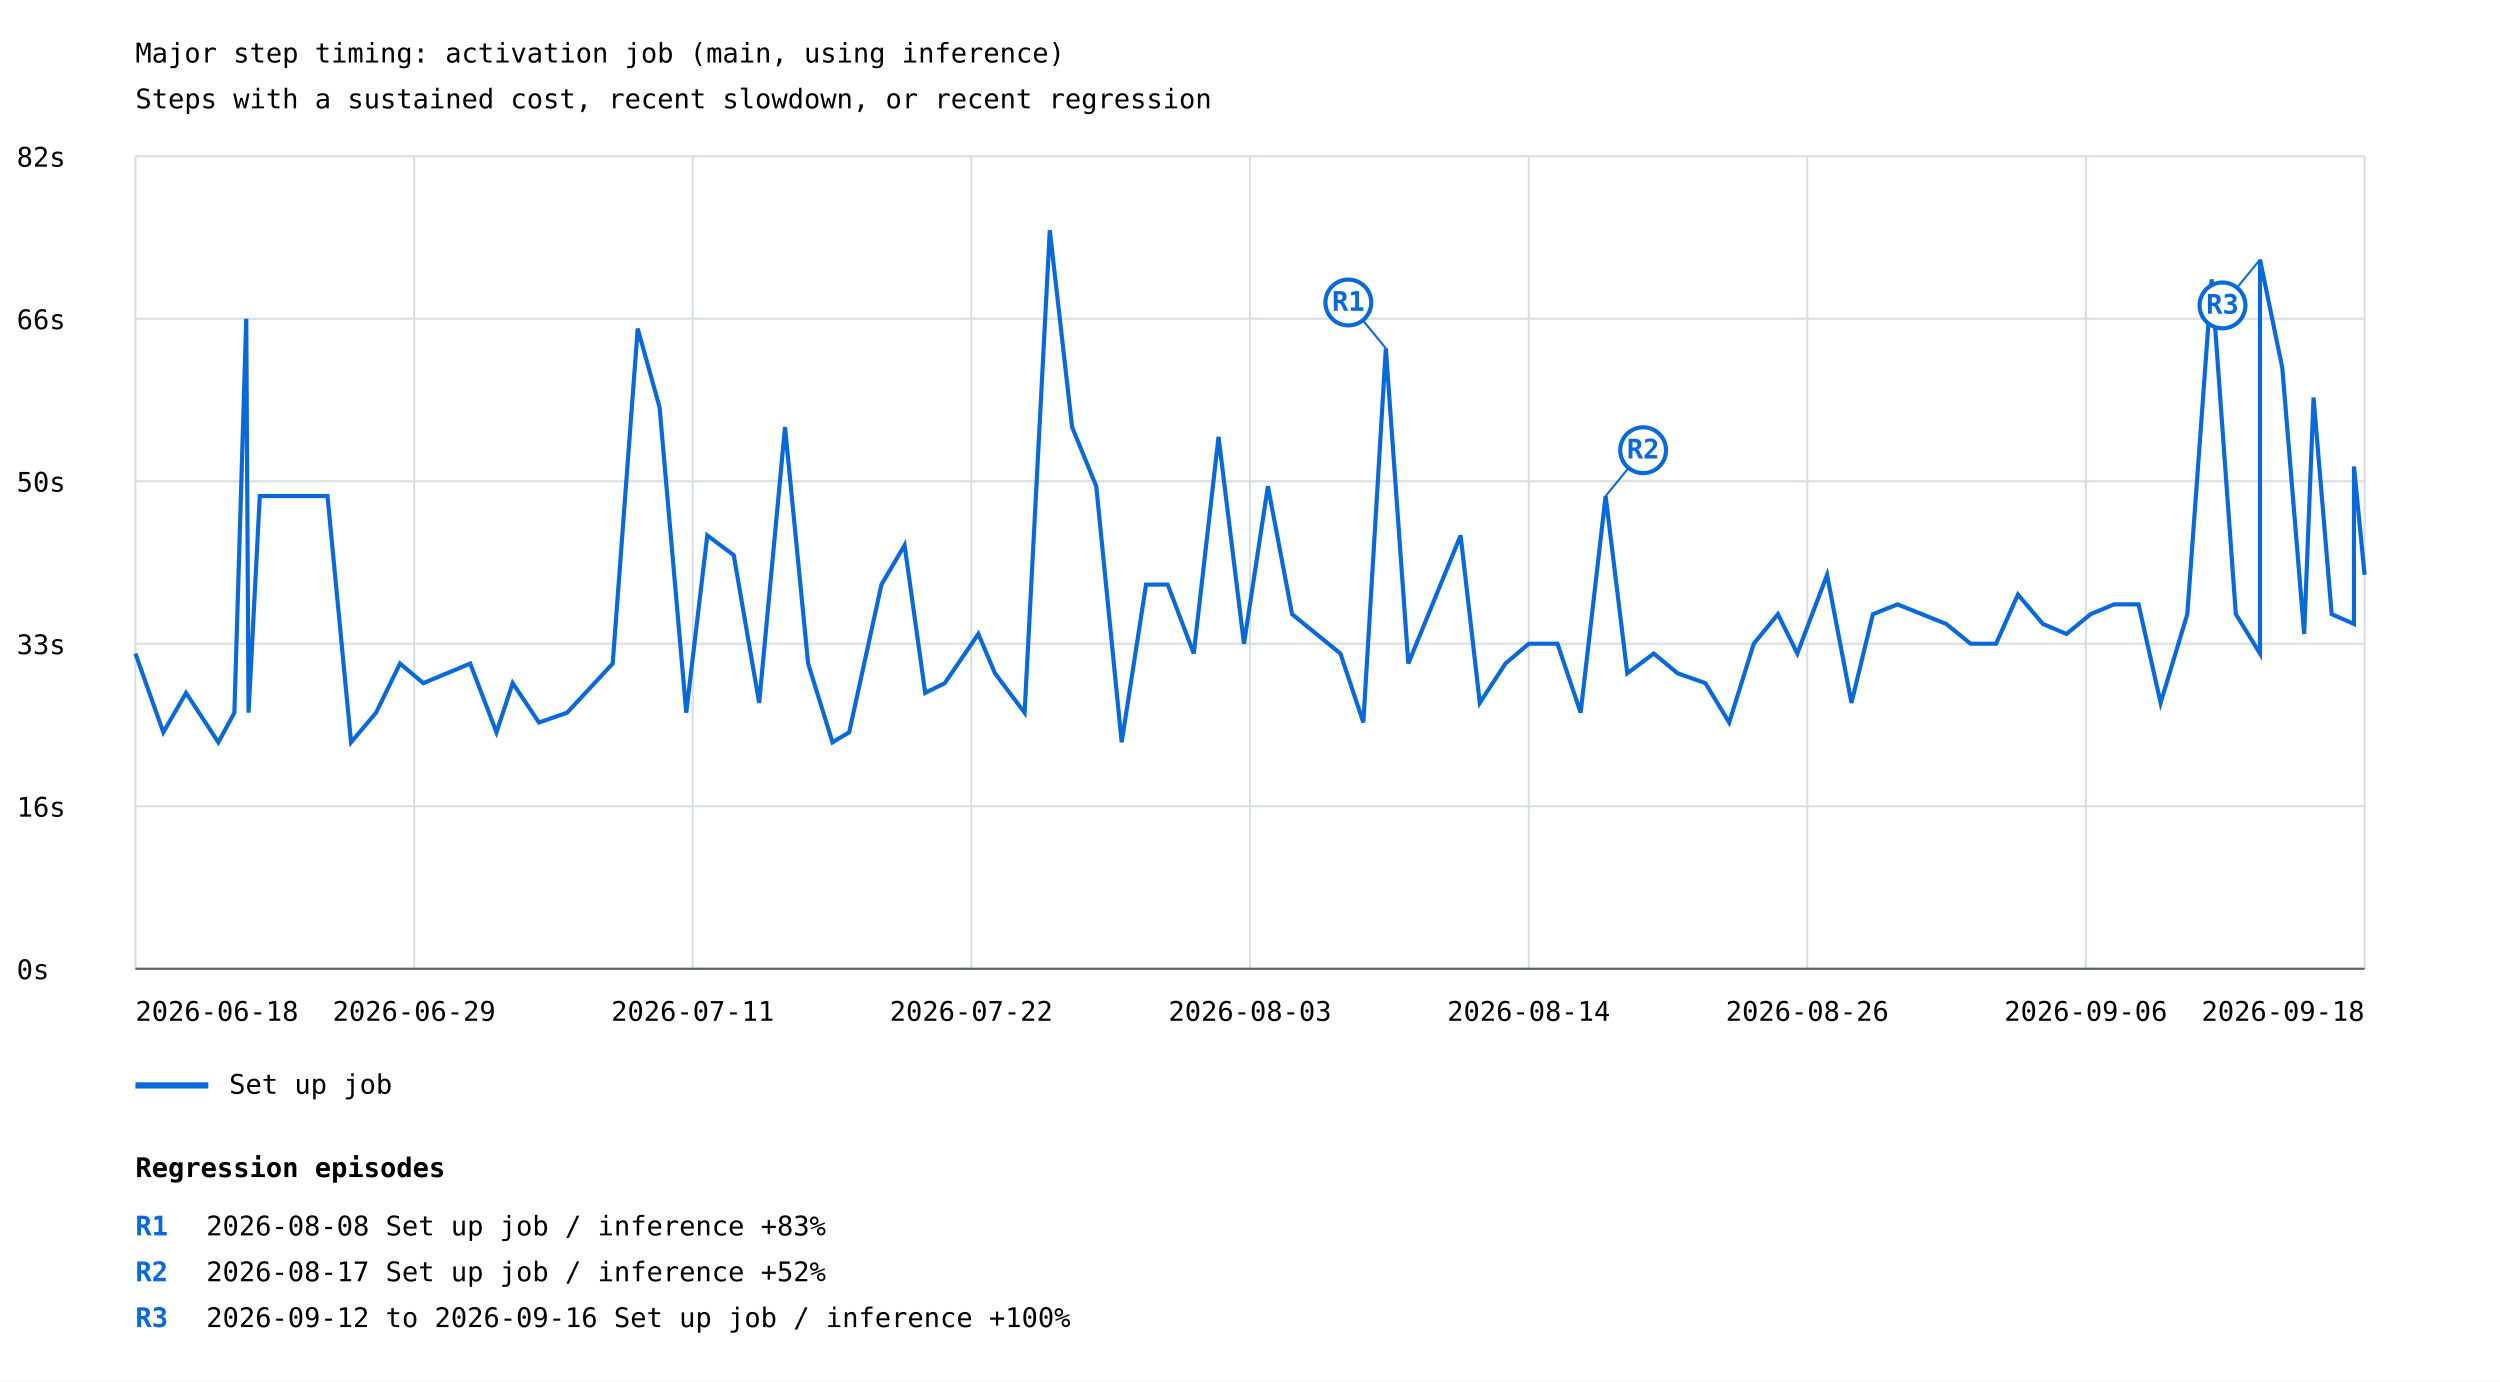
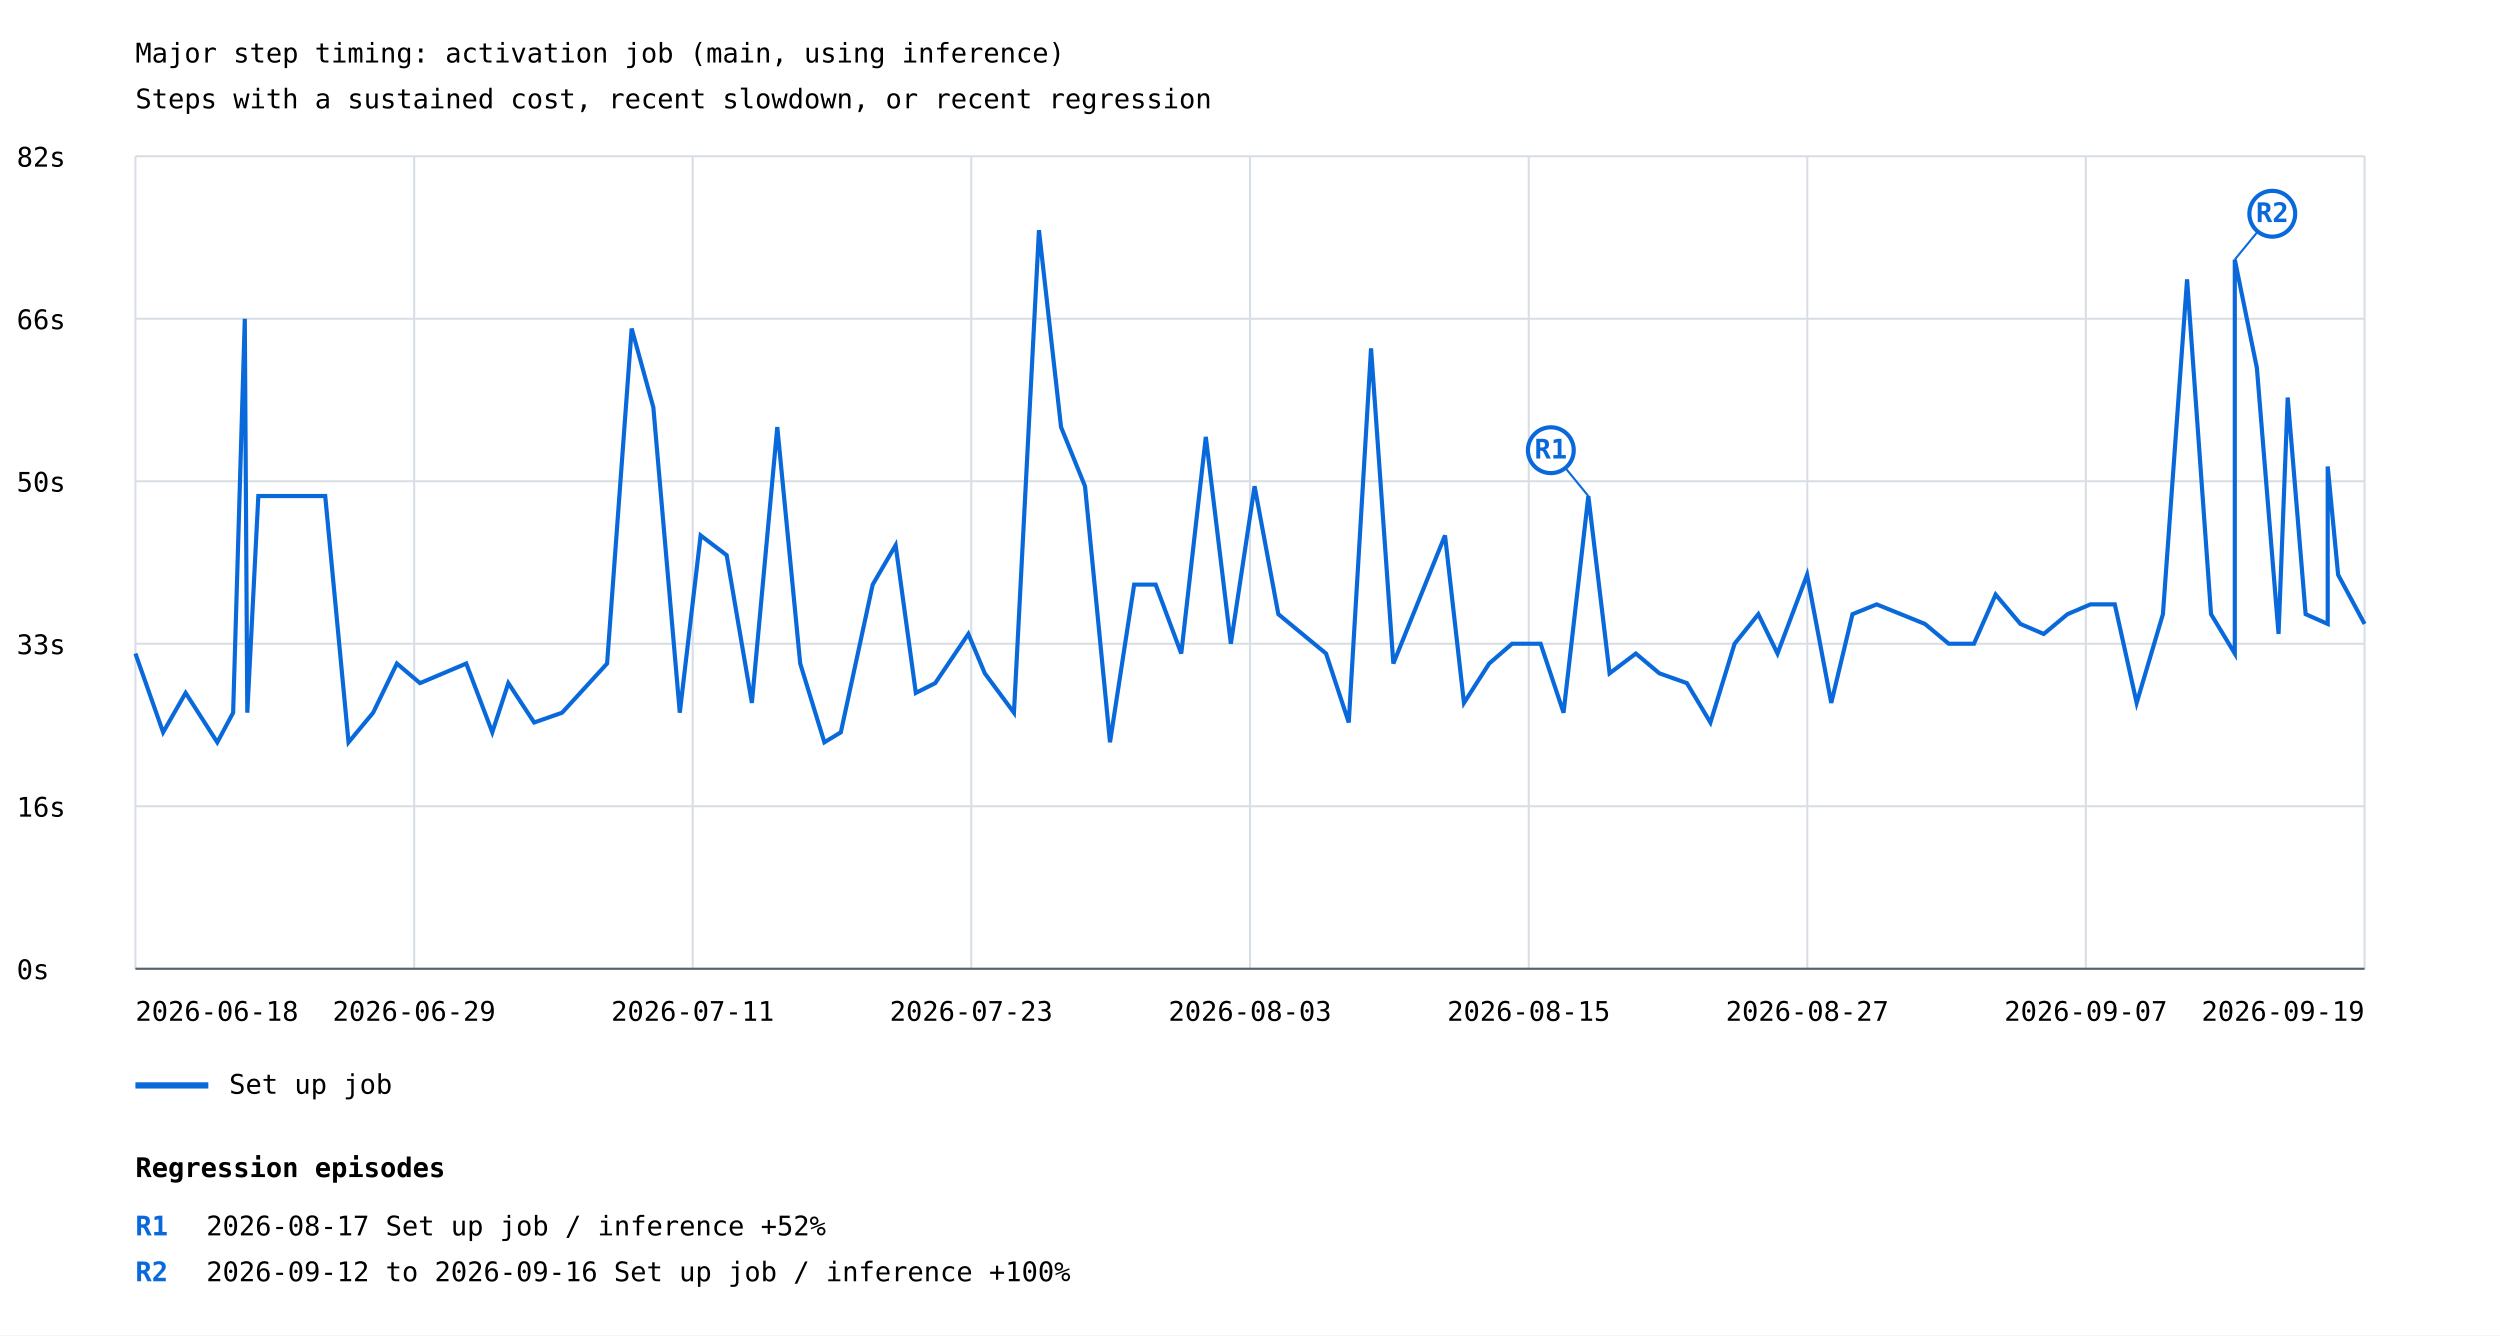
- <svg xmlns="http://www.w3.org/2000/svg" width="1200" height="663" viewBox="0 0 1200 663">
+ <svg xmlns="http://www.w3.org/2000/svg" width="1200" height="641" viewBox="0 0 1200 641">
  <rect width="100%" height="100%" fill="white" />
  <style>text{font-family:ui-monospace,monospace;font-size:13px}.axis{stroke:#57606a;stroke-width:1}.grid{stroke:#d8dee4;stroke-width:1}</style>
  <text x="65" y="30" font-size="20">Major step timing: activation job (main, using inference)</text>
  <text x="65" y="52">Steps with a sustained cost, recent slowdown, or recent regression</text>
  <line class="grid" x1="65" y1="465.0" x2="1135" y2="465.0" />
  <text x="8" y="470.0">0s</text>
  <line class="grid" x1="65" y1="387.0" x2="1135" y2="387.0" />
  <text x="8" y="392.0">16s</text>
  <line class="grid" x1="65" y1="309.0" x2="1135" y2="309.0" />
  <text x="8" y="314.0">33s</text>
  <line class="grid" x1="65" y1="231.0" x2="1135" y2="231.0" />
  <text x="8" y="236.0">50s</text>
  <line class="grid" x1="65" y1="153.0" x2="1135" y2="153.0" />
  <text x="8" y="158.0">66s</text>
  <line class="grid" x1="65" y1="75.0" x2="1135" y2="75.0" />
  <text x="8" y="80.0">82s</text>
  <line class="grid" x1="65.0" y1="75" x2="65.0" y2="465" />
  <line class="grid" x1="198.8" y1="75" x2="198.8" y2="465" />
  <line class="grid" x1="332.5" y1="75" x2="332.5" y2="465" />
  <line class="grid" x1="466.2" y1="75" x2="466.2" y2="465" />
  <line class="grid" x1="600.0" y1="75" x2="600.0" y2="465" />
  <line class="grid" x1="733.8" y1="75" x2="733.8" y2="465" />
  <line class="grid" x1="867.5" y1="75" x2="867.5" y2="465" />
  <line class="grid" x1="1001.2" y1="75" x2="1001.2" y2="465" />
  <line class="grid" x1="1135.0" y1="75" x2="1135.0" y2="465" />
-   <polyline points="65.0,313.7 78.4,351.5 89.3,332.6 104.8,356.3 112.5,342.1 118.2,153.0 119.3,342.1 124.7,238.1 157.2,238.1 168.5,356.3 180.5,342.1 192.0,318.5 203.2,327.9 225.7,318.5 238.3,351.5 246.1,327.9 258.7,346.8 272.2,342.1 294.1,318.5 306.1,157.7 316.6,195.5 329.4,342.1 339.5,257.0 352.2,266.5 364.4,337.4 376.8,205.0 387.9,318.5 399.6,356.3 407.6,351.5 423.1,280.6 434.2,261.7 444.1,332.6 453.5,327.9 469.6,304.3 477.6,323.2 491.8,342.1 503.9,110.5 514.6,205.0 526.2,233.4 538.4,356.3 550.1,280.6 560.5,280.6 573.0,313.7 584.9,209.7 597.1,309.0 608.6,233.4 620.2,294.8 643.4,313.7 654.4,346.8 665.2,167.2 676.0,318.5 701.1,257.0 710.3,337.4 722.6,318.5 733.8,309.0 747.6,309.0 758.7,342.1 770.7,238.1 781.1,323.2 793.8,313.7 805.3,323.2 818.6,327.9 830.0,346.8 841.8,309.0 853.4,294.8 862.7,313.7 877.0,275.9 888.7,337.4 899.0,294.8 910.8,290.1 934.2,299.5 945.9,309.0 958.1,309.0 968.6,285.4 980.6,299.5 991.9,304.3 1003.5,294.8 1014.7,290.1 1026.5,290.1 1037.1,337.4 1049.9,294.8 1061.6,134.1 1073.2,294.8 1084.8,313.7 1084.8,124.6 1095.5,176.6 1106.0,304.3 1110.5,190.8 1119.2,294.8 1129.9,299.5 1129.9,223.9 1135.0,275.9" fill="none" stroke="#0969da" stroke-width="2" />
-   <line x1="665.2" y1="167.2" x2="647.2" y2="145.2" stroke="#0969da" stroke-width="1" />
-   <circle cx="647.2" cy="145.2" r="11" fill="white" stroke="#0969da" stroke-width="2" />
-   <text x="647.2" y="149.2" fill="#0969da" font-size="10" font-weight="bold" text-anchor="middle">R1</text>
-   <line x1="770.7" y1="238.1" x2="788.7" y2="216.1" stroke="#0969da" stroke-width="1" />
-   <circle cx="788.7" cy="216.1" r="11" fill="white" stroke="#0969da" stroke-width="2" />
-   <text x="788.7" y="220.1" fill="#0969da" font-size="10" font-weight="bold" text-anchor="middle">R2</text>
-   <line x1="1084.8" y1="124.6" x2="1066.8" y2="146.6" stroke="#0969da" stroke-width="1" />
-   <circle cx="1066.8" cy="146.6" r="11" fill="white" stroke="#0969da" stroke-width="2" />
-   <text x="1066.8" y="150.6" fill="#0969da" font-size="10" font-weight="bold" text-anchor="middle">R3</text>
+   <polyline points="65.0,313.7 78.3,351.5 89.1,332.6 104.3,356.3 111.9,342.1 117.5,153.0 118.7,342.1 124.0,238.1 156.1,238.1 167.3,356.3 179.1,342.1 190.5,318.5 201.6,327.9 223.8,318.5 236.3,351.5 244.0,327.9 256.4,346.8 269.8,342.1 291.4,318.5 303.2,157.7 313.6,195.5 326.3,342.1 336.3,257.0 348.8,266.5 360.9,337.4 373.1,205.0 384.1,318.5 395.7,356.3 403.6,351.5 418.9,280.6 429.9,261.7 439.6,332.6 448.9,327.9 464.8,304.3 472.7,323.2 486.7,342.1 498.7,110.5 509.3,205.0 520.8,233.4 532.8,356.3 544.4,280.6 554.7,280.6 567.0,313.7 578.8,209.7 590.8,309.0 602.2,233.4 613.6,294.8 636.5,313.7 647.4,346.8 658.1,167.2 668.8,318.5 693.6,257.0 702.7,337.4 714.8,318.5 725.8,309.0 739.5,309.0 750.5,342.1 762.4,238.1 772.6,323.2 785.2,313.7 796.5,323.2 809.7,327.9 821.0,346.8 832.6,309.0 844.0,294.8 853.2,313.7 867.4,275.9 879.0,337.4 889.2,294.8 900.8,290.1 924.0,299.5 935.4,309.0 947.5,309.0 957.9,285.4 969.8,299.5 981.0,304.3 992.4,294.8 1003.4,290.1 1015.1,290.1 1025.6,337.4 1038.2,294.8 1049.8,134.1 1061.3,294.8 1072.7,313.7 1072.7,124.6 1083.3,176.6 1093.7,304.3 1098.1,190.8 1106.7,294.8 1117.3,299.5 1117.3,223.9 1122.3,275.9 1135.0,299.5" fill="none" stroke="#0969da" stroke-width="2" />
+   <line x1="762.4" y1="238.1" x2="744.4" y2="216.1" stroke="#0969da" stroke-width="1" />
+   <circle cx="744.4" cy="216.1" r="11" fill="white" stroke="#0969da" stroke-width="2" />
+   <text x="744.4" y="220.1" fill="#0969da" font-size="10" font-weight="bold" text-anchor="middle">R1</text>
+   <line x1="1072.7" y1="124.6" x2="1090.7" y2="102.6" stroke="#0969da" stroke-width="1" />
+   <circle cx="1090.7" cy="102.6" r="11" fill="white" stroke="#0969da" stroke-width="2" />
+   <text x="1090.7" y="106.6" fill="#0969da" font-size="10" font-weight="bold" text-anchor="middle">R2</text>
  <line x1="65" y1="521" x2="100" y2="521" stroke="#0969da" stroke-width="3" />
  <text x="110" y="525">Set up job</text>
  <text x="65.0" y="490" text-anchor="start">2026-06-18</text>
  <text x="198.8" y="490" text-anchor="middle">2026-06-29</text>
  <text x="332.5" y="490" text-anchor="middle">2026-07-11</text>
-   <text x="466.2" y="490" text-anchor="middle">2026-07-22</text>
+   <text x="466.2" y="490" text-anchor="middle">2026-07-23</text>
  <text x="600.0" y="490" text-anchor="middle">2026-08-03</text>
-   <text x="733.8" y="490" text-anchor="middle">2026-08-14</text>
-   <text x="867.5" y="490" text-anchor="middle">2026-08-26</text>
-   <text x="1001.2" y="490" text-anchor="middle">2026-09-06</text>
-   <text x="1135.0" y="490" text-anchor="end">2026-09-18</text>
+   <text x="733.8" y="490" text-anchor="middle">2026-08-15</text>
+   <text x="867.5" y="490" text-anchor="middle">2026-08-27</text>
+   <text x="1001.2" y="490" text-anchor="middle">2026-09-07</text>
+   <text x="1135.0" y="490" text-anchor="end">2026-09-19</text>
  <line class="axis" x1="65" y1="465" x2="1135" y2="465" />
  <text x="65" y="565" font-size="16" font-weight="bold">Regression episodes</text>
  <text x="65" y="593" fill="#0969da" font-weight="bold">R1</text>
-   <text x="99" y="593">2026-08-08  Set up job / inference  +83%</text>
+   <text x="99" y="593">2026-08-17  Set up job / inference  +52%</text>
  <text x="65" y="615" fill="#0969da" font-weight="bold">R2</text>
-   <text x="99" y="615">2026-08-17  Set up job / inference  +52%</text>
-   <text x="65" y="637" fill="#0969da" font-weight="bold">R3</text>
-   <text x="99" y="637">2026-09-12 to 2026-09-16  Set up job / inference  +100%</text>
+   <text x="99" y="615">2026-09-12 to 2026-09-16  Set up job / inference  +100%</text>
</svg>
